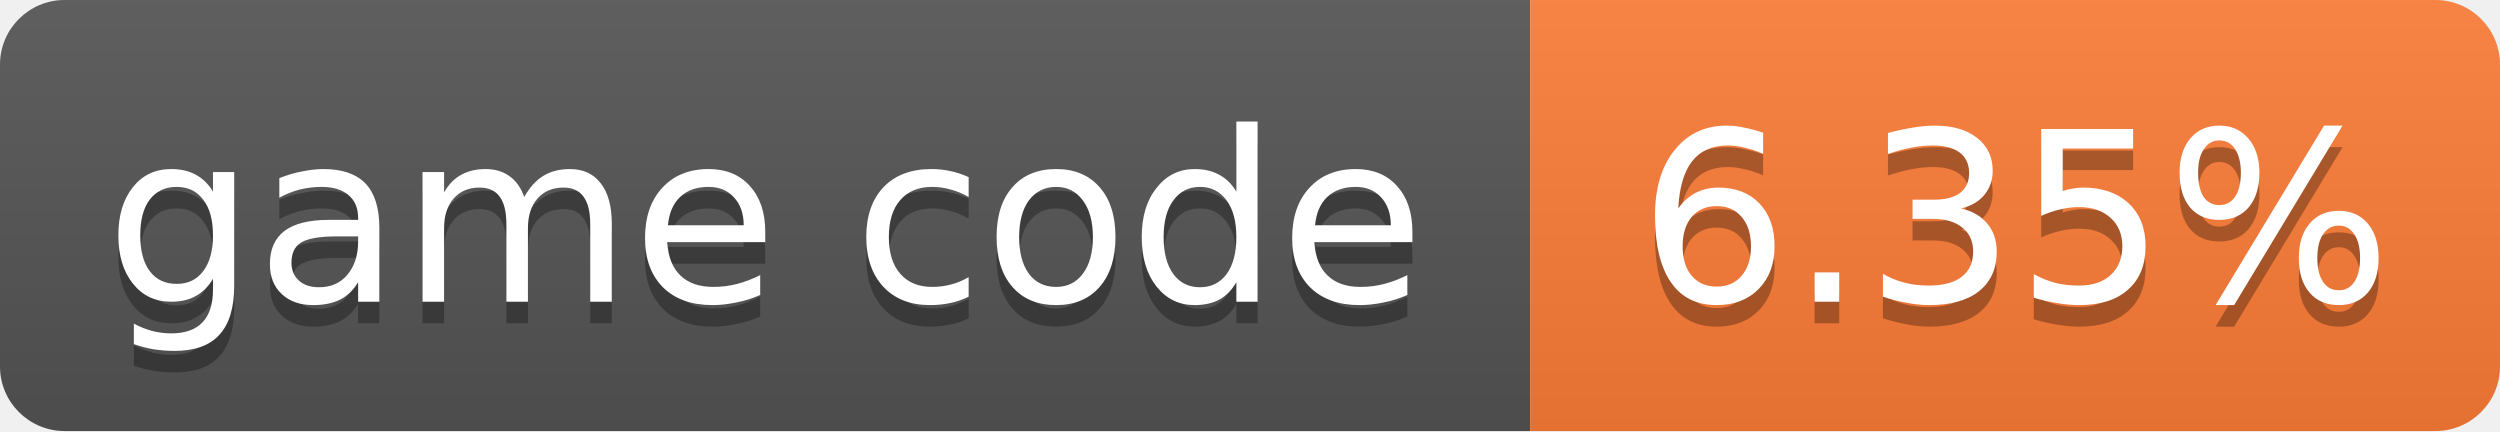
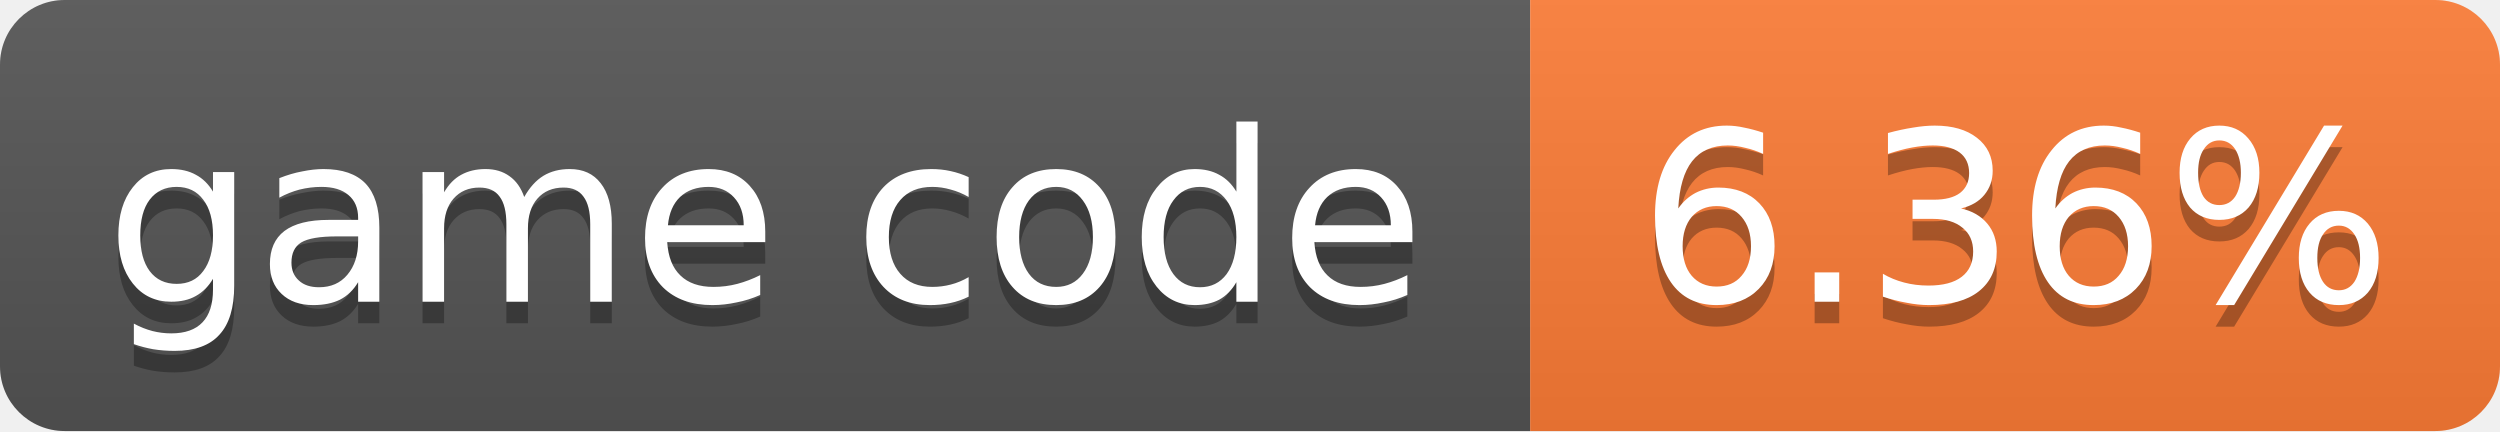
- <svg xmlns="http://www.w3.org/2000/svg" width="116" height="20" role="img" aria-label="game code: 6.35%">
+ <svg xmlns="http://www.w3.org/2000/svg" width="116" height="20" role="img" aria-label="game code: 6.36%">
  <linearGradient id="s" x2="0" y2="100%">
    <stop offset="0" stop-color="#bbb" stop-opacity=".1" />
    <stop offset="1" stop-opacity=".1" />
  </linearGradient>
  <clipPath id="r">
    <rect width="116" height="20" rx="3" fill="#fff" />
  </clipPath>
  <g clip-path="url(#r)">
    <rect width="71" height="20" fill="#555" />
    <rect x="71" width="45" height="20" fill="#fe7d37" />
    <rect width="116" height="20" fill="url(#s)" />
  </g>
  <g fill="#fff" text-anchor="middle" font-family="Verdana,Geneva,DejaVu Sans,sans-serif" font-size="11">
    <text x="35.5" y="15" fill="#010101" fill-opacity=".3">game code</text>
    <text x="35.5" y="14">game code</text>
-     <text x="93.5" y="15" fill="#010101" fill-opacity=".3">6.35%</text>
-     <text x="93.5" y="14">6.35%</text>
+     <text x="93.5" y="15" fill="#010101" fill-opacity=".3">6.36%</text>
+     <text x="93.5" y="14">6.36%</text>
  </g>
</svg>
